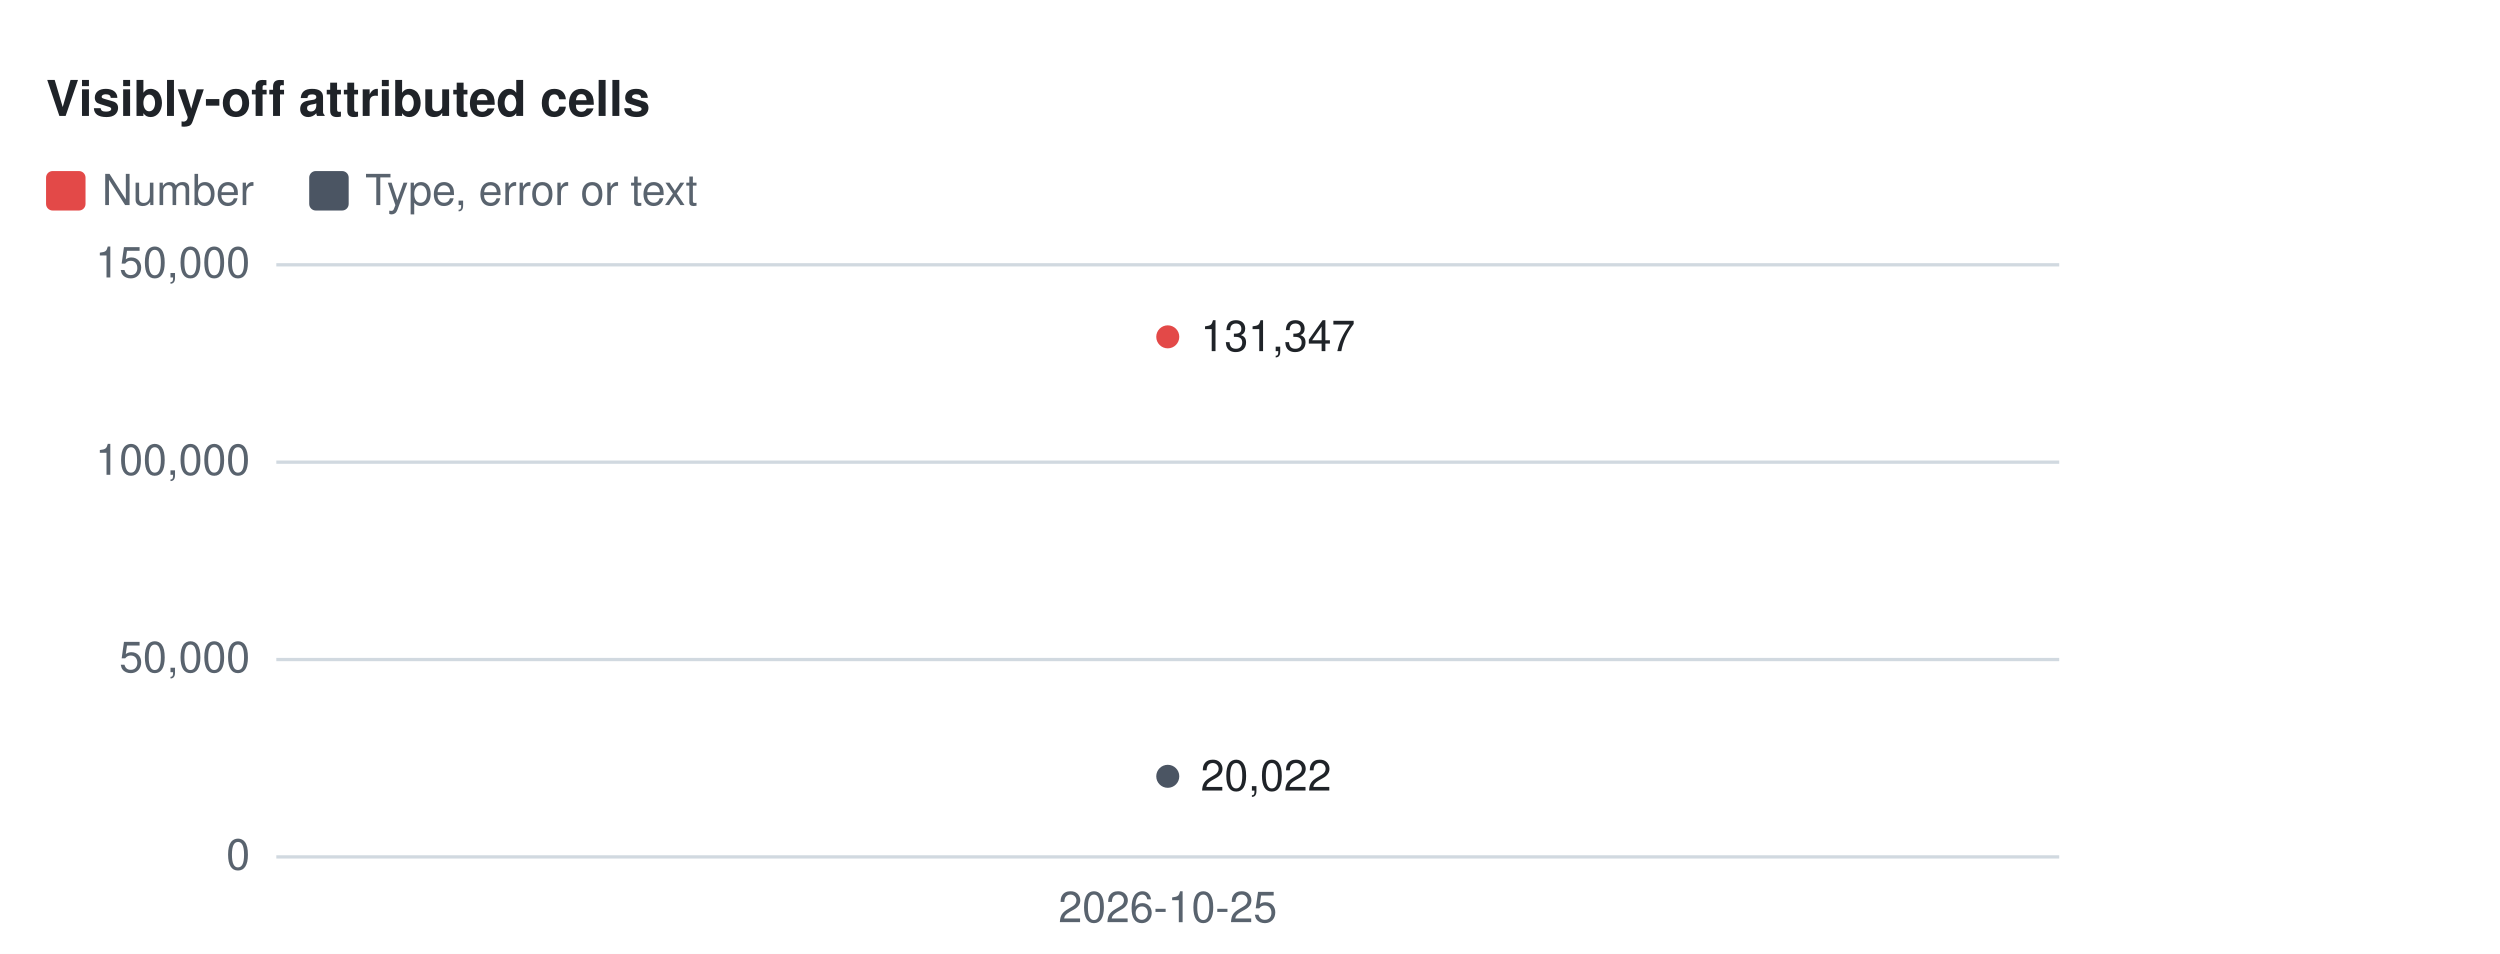
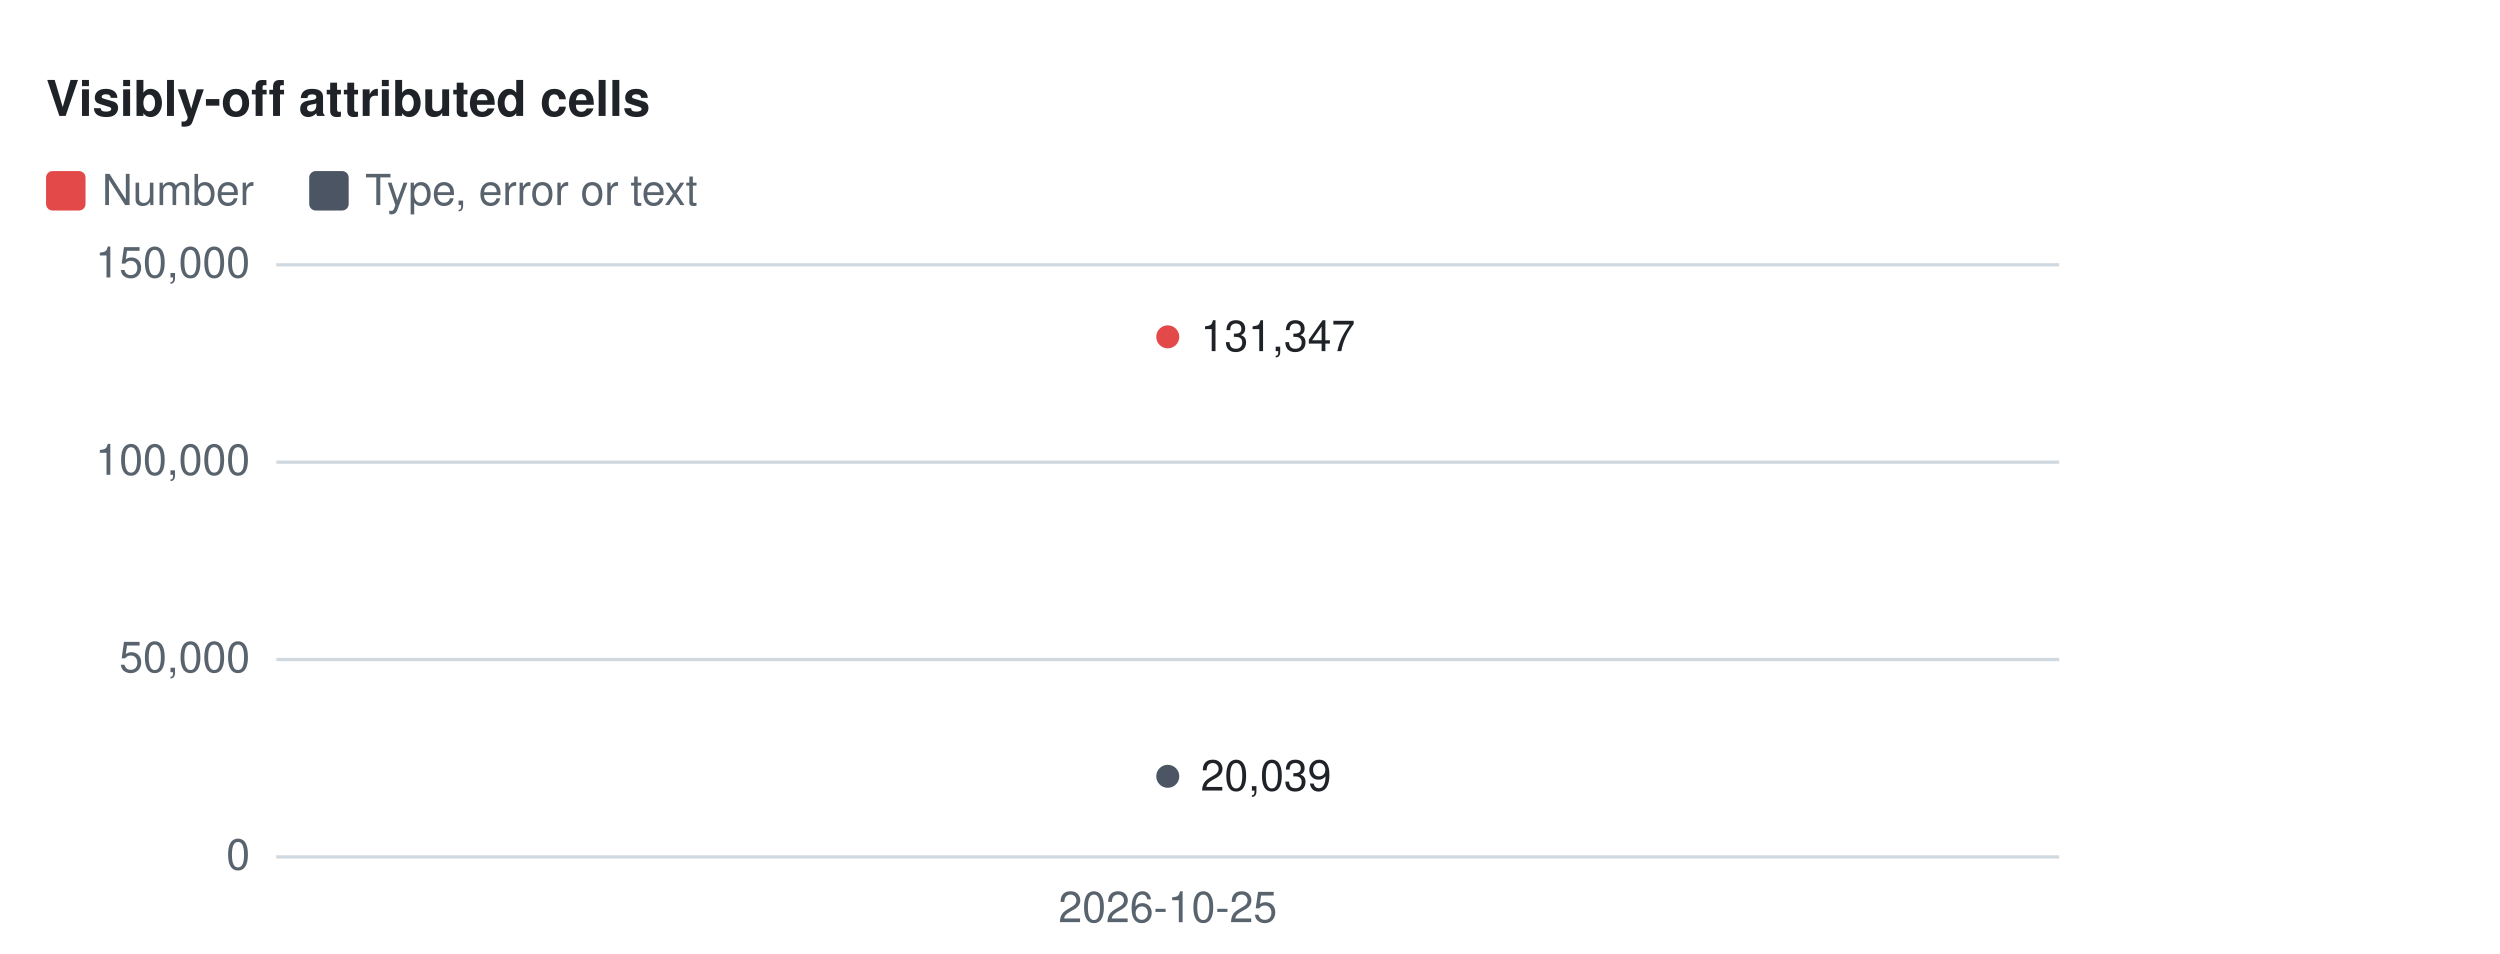
<svg xmlns="http://www.w3.org/2000/svg" width="760" height="290" viewBox="0 0 760 290" role="img" aria-labelledby="t d">
  <style>text{font-family:system-ui,-apple-system,'Segoe UI',Helvetica,Arial,sans-serif;font-size:13px}.title{font-size:15px;font-weight:600}.num{font-variant-numeric:tabular-nums}.bg{fill:#ffffff}.ink{fill:#1f2328}.muted{fill:#59636e}.grid{fill:#d1d9e0}.b-numeric{fill:#e34948}.b-other{fill:#4b5563}.s-numeric{stroke:#e34948}.s-other{stroke:#4b5563}@media (prefers-color-scheme: dark){.bg{fill:#0d1117}.ink{fill:#f0f6fc}.muted{fill:#9198a1}.grid{fill:#3d444d}.b-numeric{fill:#e66767}.b-other{fill:#9ca3af}.s-numeric{stroke:#e66767}.s-other{stroke:#9ca3af}}</style>
  <rect class="bg" fill="#ffffff" x="0" y="0" width="760" height="290" />
  <g transform="translate(14,14)">
    <text x="0.0" y="16.0" class="ink title" fill="#1f2328" text-anchor="start" dominant-baseline="middle">Visibly-off attributed cells</text>
    <rect class="b-numeric" fill="#e34948" x="0.0" y="38" width="12" height="12" rx="2" />
    <text x="17.0" y="44.0" class="muted" fill="#59636e" text-anchor="start" dominant-baseline="middle">Number</text>
    <rect class="b-other" fill="#4b5563" x="80.0" y="38" width="12" height="12" rx="2" />
    <text x="97.0" y="44.0" class="muted" fill="#59636e" text-anchor="start" dominant-baseline="middle">Type, error or text</text>
    <rect class="grid" fill="#d1d9e0" x="70" y="246.0" width="542" height="1" />
    <text x="62.0" y="246.0" class="muted num" fill="#59636e" text-anchor="end" dominant-baseline="middle">0</text>
    <rect class="grid" fill="#d1d9e0" x="70" y="186.0" width="542" height="1" />
    <text x="62.0" y="186.0" class="muted num" fill="#59636e" text-anchor="end" dominant-baseline="middle">50,000</text>
    <rect class="grid" fill="#d1d9e0" x="70" y="126.0" width="542" height="1" />
    <text x="62.0" y="126.0" class="muted num" fill="#59636e" text-anchor="end" dominant-baseline="middle">100,000</text>
    <rect class="grid" fill="#d1d9e0" x="70" y="66.0" width="542" height="1" />
    <text x="62.0" y="66.0" class="muted num" fill="#59636e" text-anchor="end" dominant-baseline="middle">150,000</text>
    <text x="341.0" y="262.0" class="muted num" fill="#59636e" text-anchor="middle" dominant-baseline="middle">2026-10-25</text>
    <circle class="b-numeric" fill="#e34948" cx="341.0" cy="88.4" r="3.5" />
    <circle class="b-other" fill="#4b5563" cx="341.0" cy="222.0" r="3.5" />
    <text x="351.0" y="88.4" class="ink num" fill="#1f2328" text-anchor="start" dominant-baseline="middle">131,347</text>
-     <text x="351.0" y="222.0" class="ink num" fill="#1f2328" text-anchor="start" dominant-baseline="middle">20,022</text>
+     <text x="351.0" y="222.0" class="ink num" fill="#1f2328" text-anchor="start" dominant-baseline="middle">20,039</text>
  </g>
</svg>
